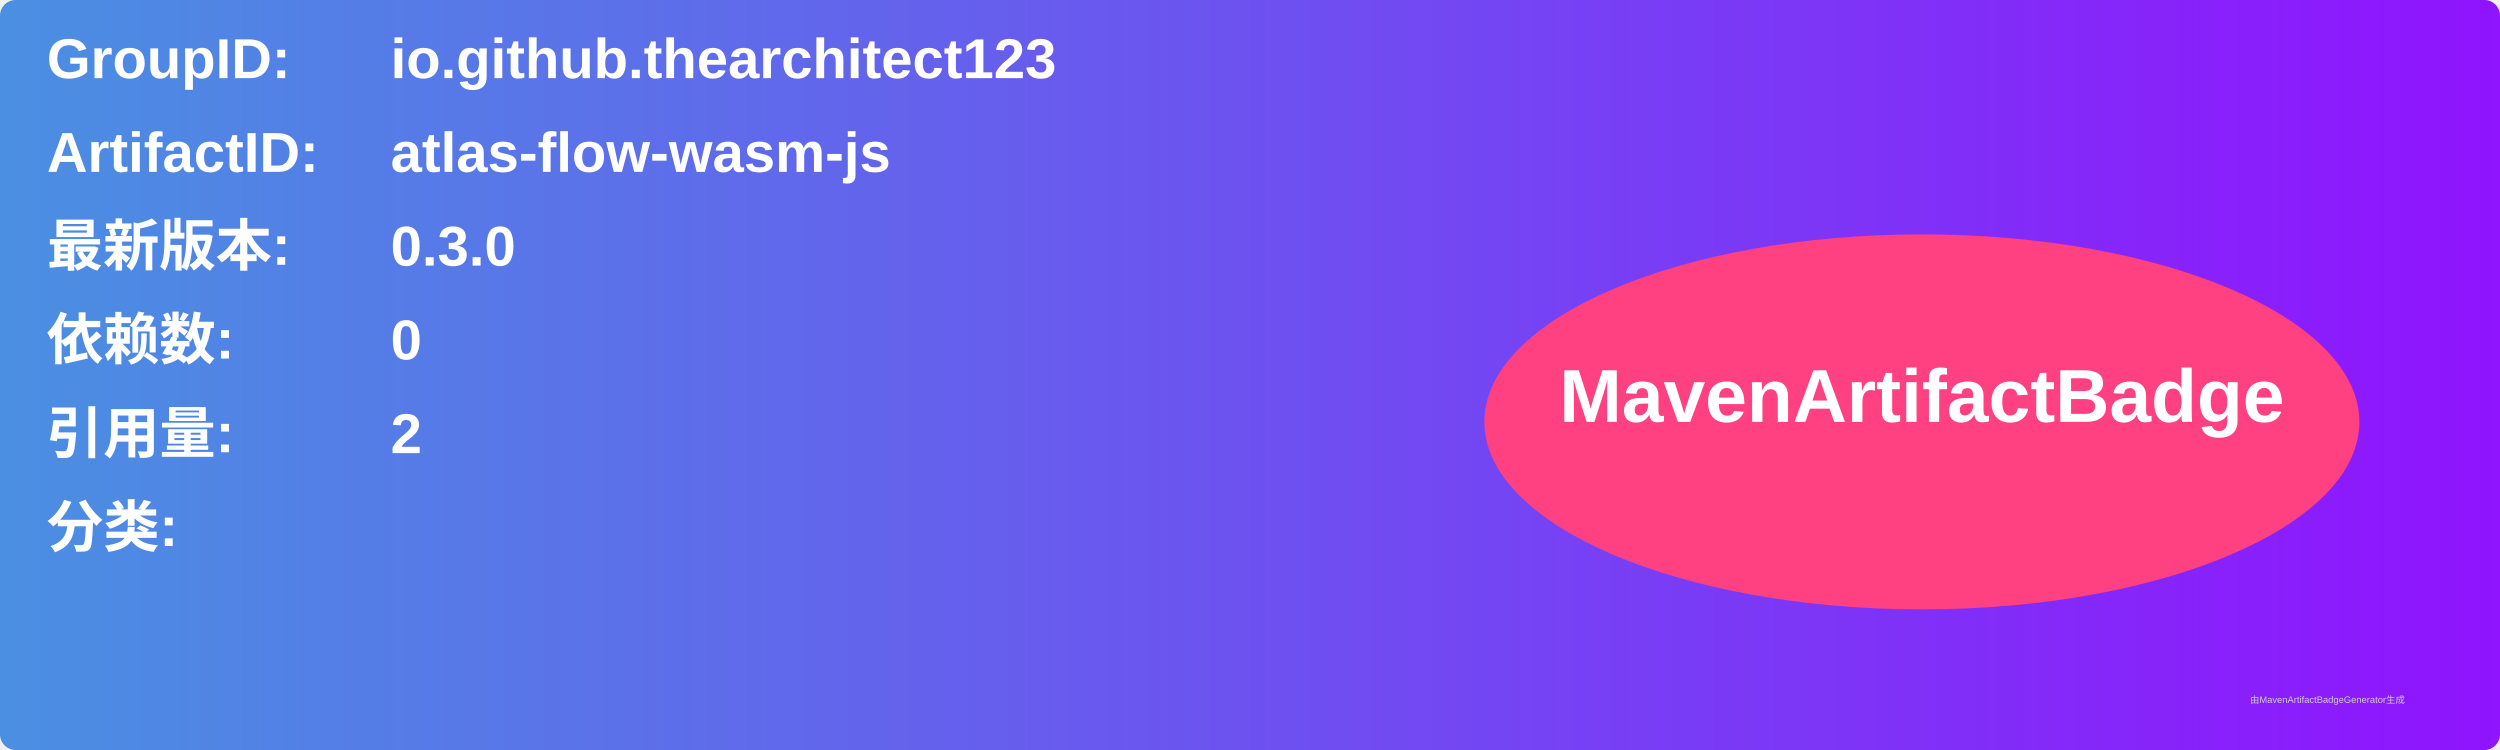
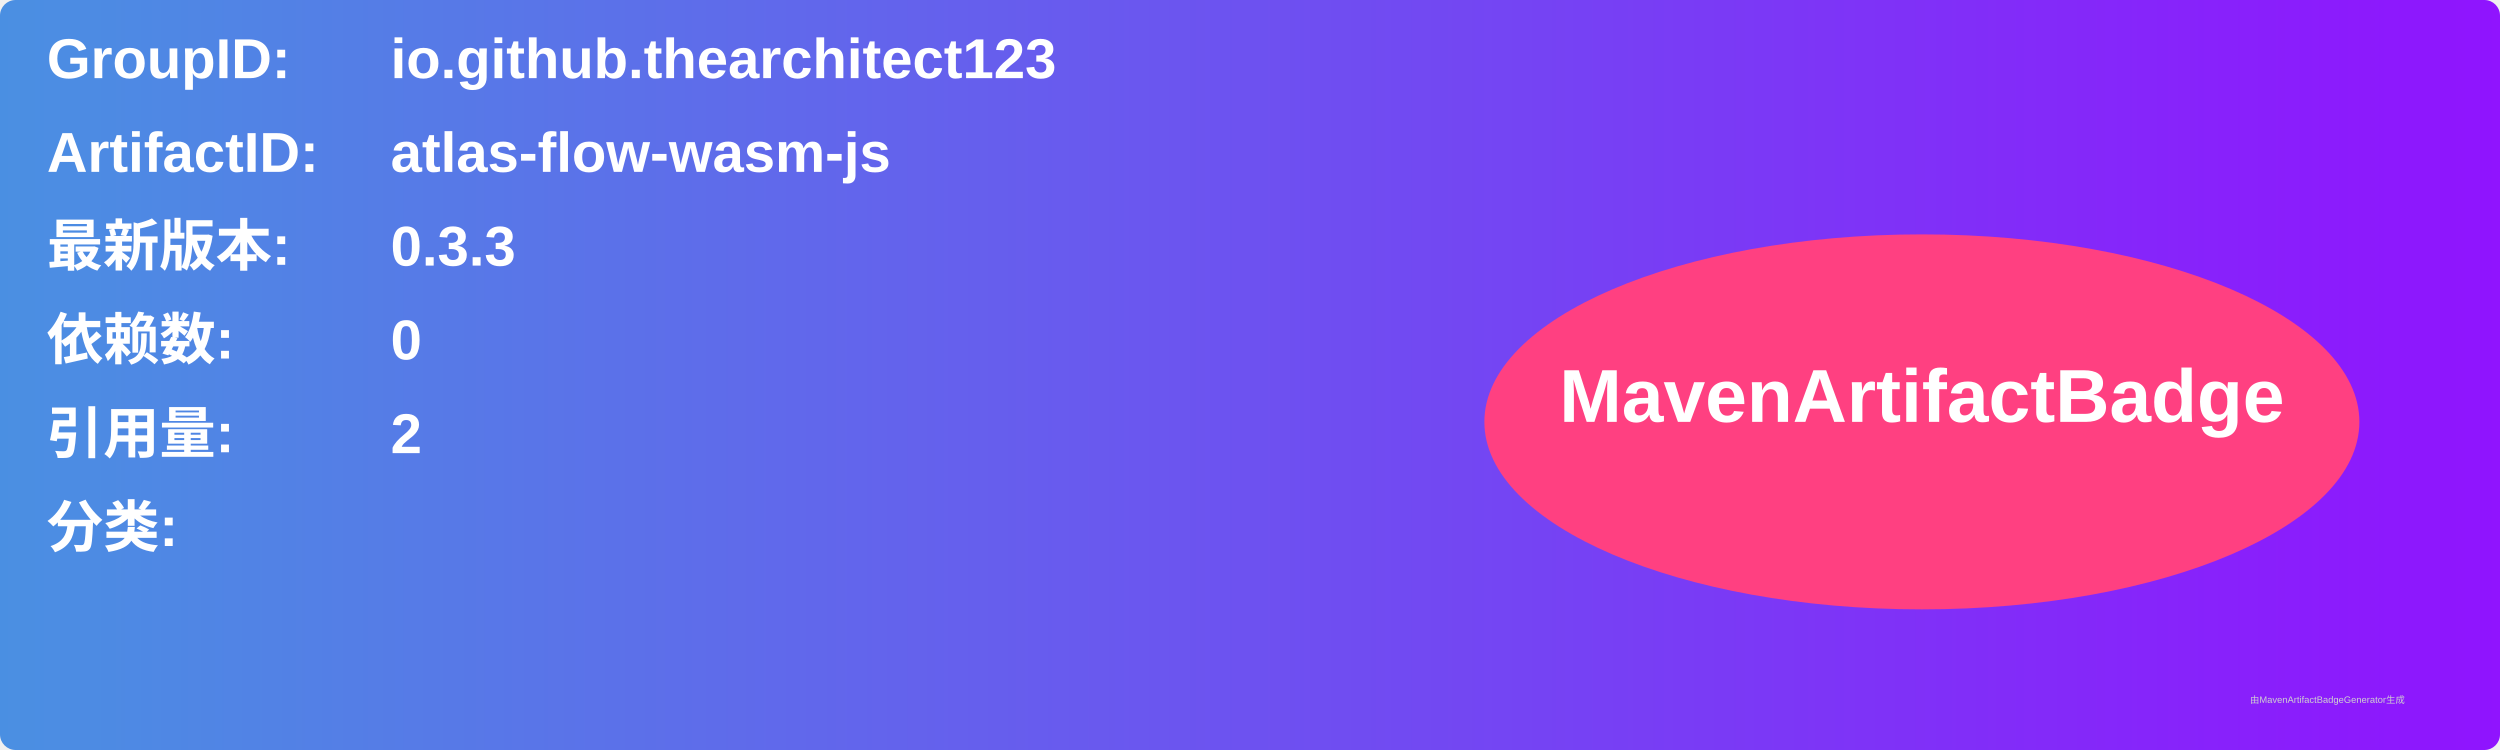
<svg xmlns="http://www.w3.org/2000/svg" width="800" height="240" viewBox="0 0 800 240">
  <linearGradient id="grad" x1="0%" y1="0%" x2="100%" y2="0%">
    <stop offset="0%" stop-color="#4a90e2" />
    <stop offset="100%" stop-color="#9013fe" />
  </linearGradient>
  <rect width="100%" height="100%" rx="5" ry="5" fill="url(#grad)" />
  <g transform="translate(15, 15)">
    <text x="0" y="10" font-family="Arial" font-size="18" fill="white" font-weight="bold" width="260">GroupID:</text>
    <text x="110" y="10" font-family="Arial" font-size="18" fill="white" font-weight="bold" width="460">io.github.thearchitect123</text>
    <text x="0" y="40" font-family="Arial" font-size="18" fill="white" font-weight="bold" width="260">ArtifactID:</text>
    <text x="110" y="40" font-family="Arial" font-size="18" fill="white" font-weight="bold" width="460">atlas-flow-wasm-js</text>
    <text x="0" y="70" font-family="Arial" font-size="18" fill="white" font-weight="bold">最新版本:</text>
    <text x="110" y="70" font-family="Arial" font-size="18" fill="white" font-weight="bold">
-       <tspan font-weight="bold">0.3.0</tspan>
+       <tspan font-weight="bold">0.3.3</tspan>
    </text>
    <text x="0" y="100" font-family="Arial" font-size="18" fill="white" font-weight="bold">依赖数: </text>
    <text x="110" y="100" font-family="Arial" font-size="18" fill="white">
      <tspan font-weight="bold">0</tspan>
    </text>
    <text x="0" y="130" font-family="Arial" font-size="18" fill="white" font-weight="bold">引用量: </text>
    <text x="110" y="130" font-family="Arial" font-size="18" fill="white">
      <tspan font-weight="bold">2</tspan>
    </text>
    <text x="0" y="160" font-family="Arial" font-size="18" fill="white" font-weight="bold">分类:</text>
    <text x="10" y="190" font-family="Arial" font-size="10" fill="white">
      <tspan font-weight="bold" />
    </text>
    <ellipse cx="600" cy="120" rx="140" ry="60" fill="#ff4081" />
    <text x="600" y="120" text-anchor="middle" font-family="Arial" font-size="24" fill="white" font-weight="bold">MavenArtifactBadge</text>
  </g>
  <text x="720" y="225" font-family="Arial" font-size="3" fill="#d0d0d0">由MavenArtifactBadgeGenerator生成</text>
</svg>
